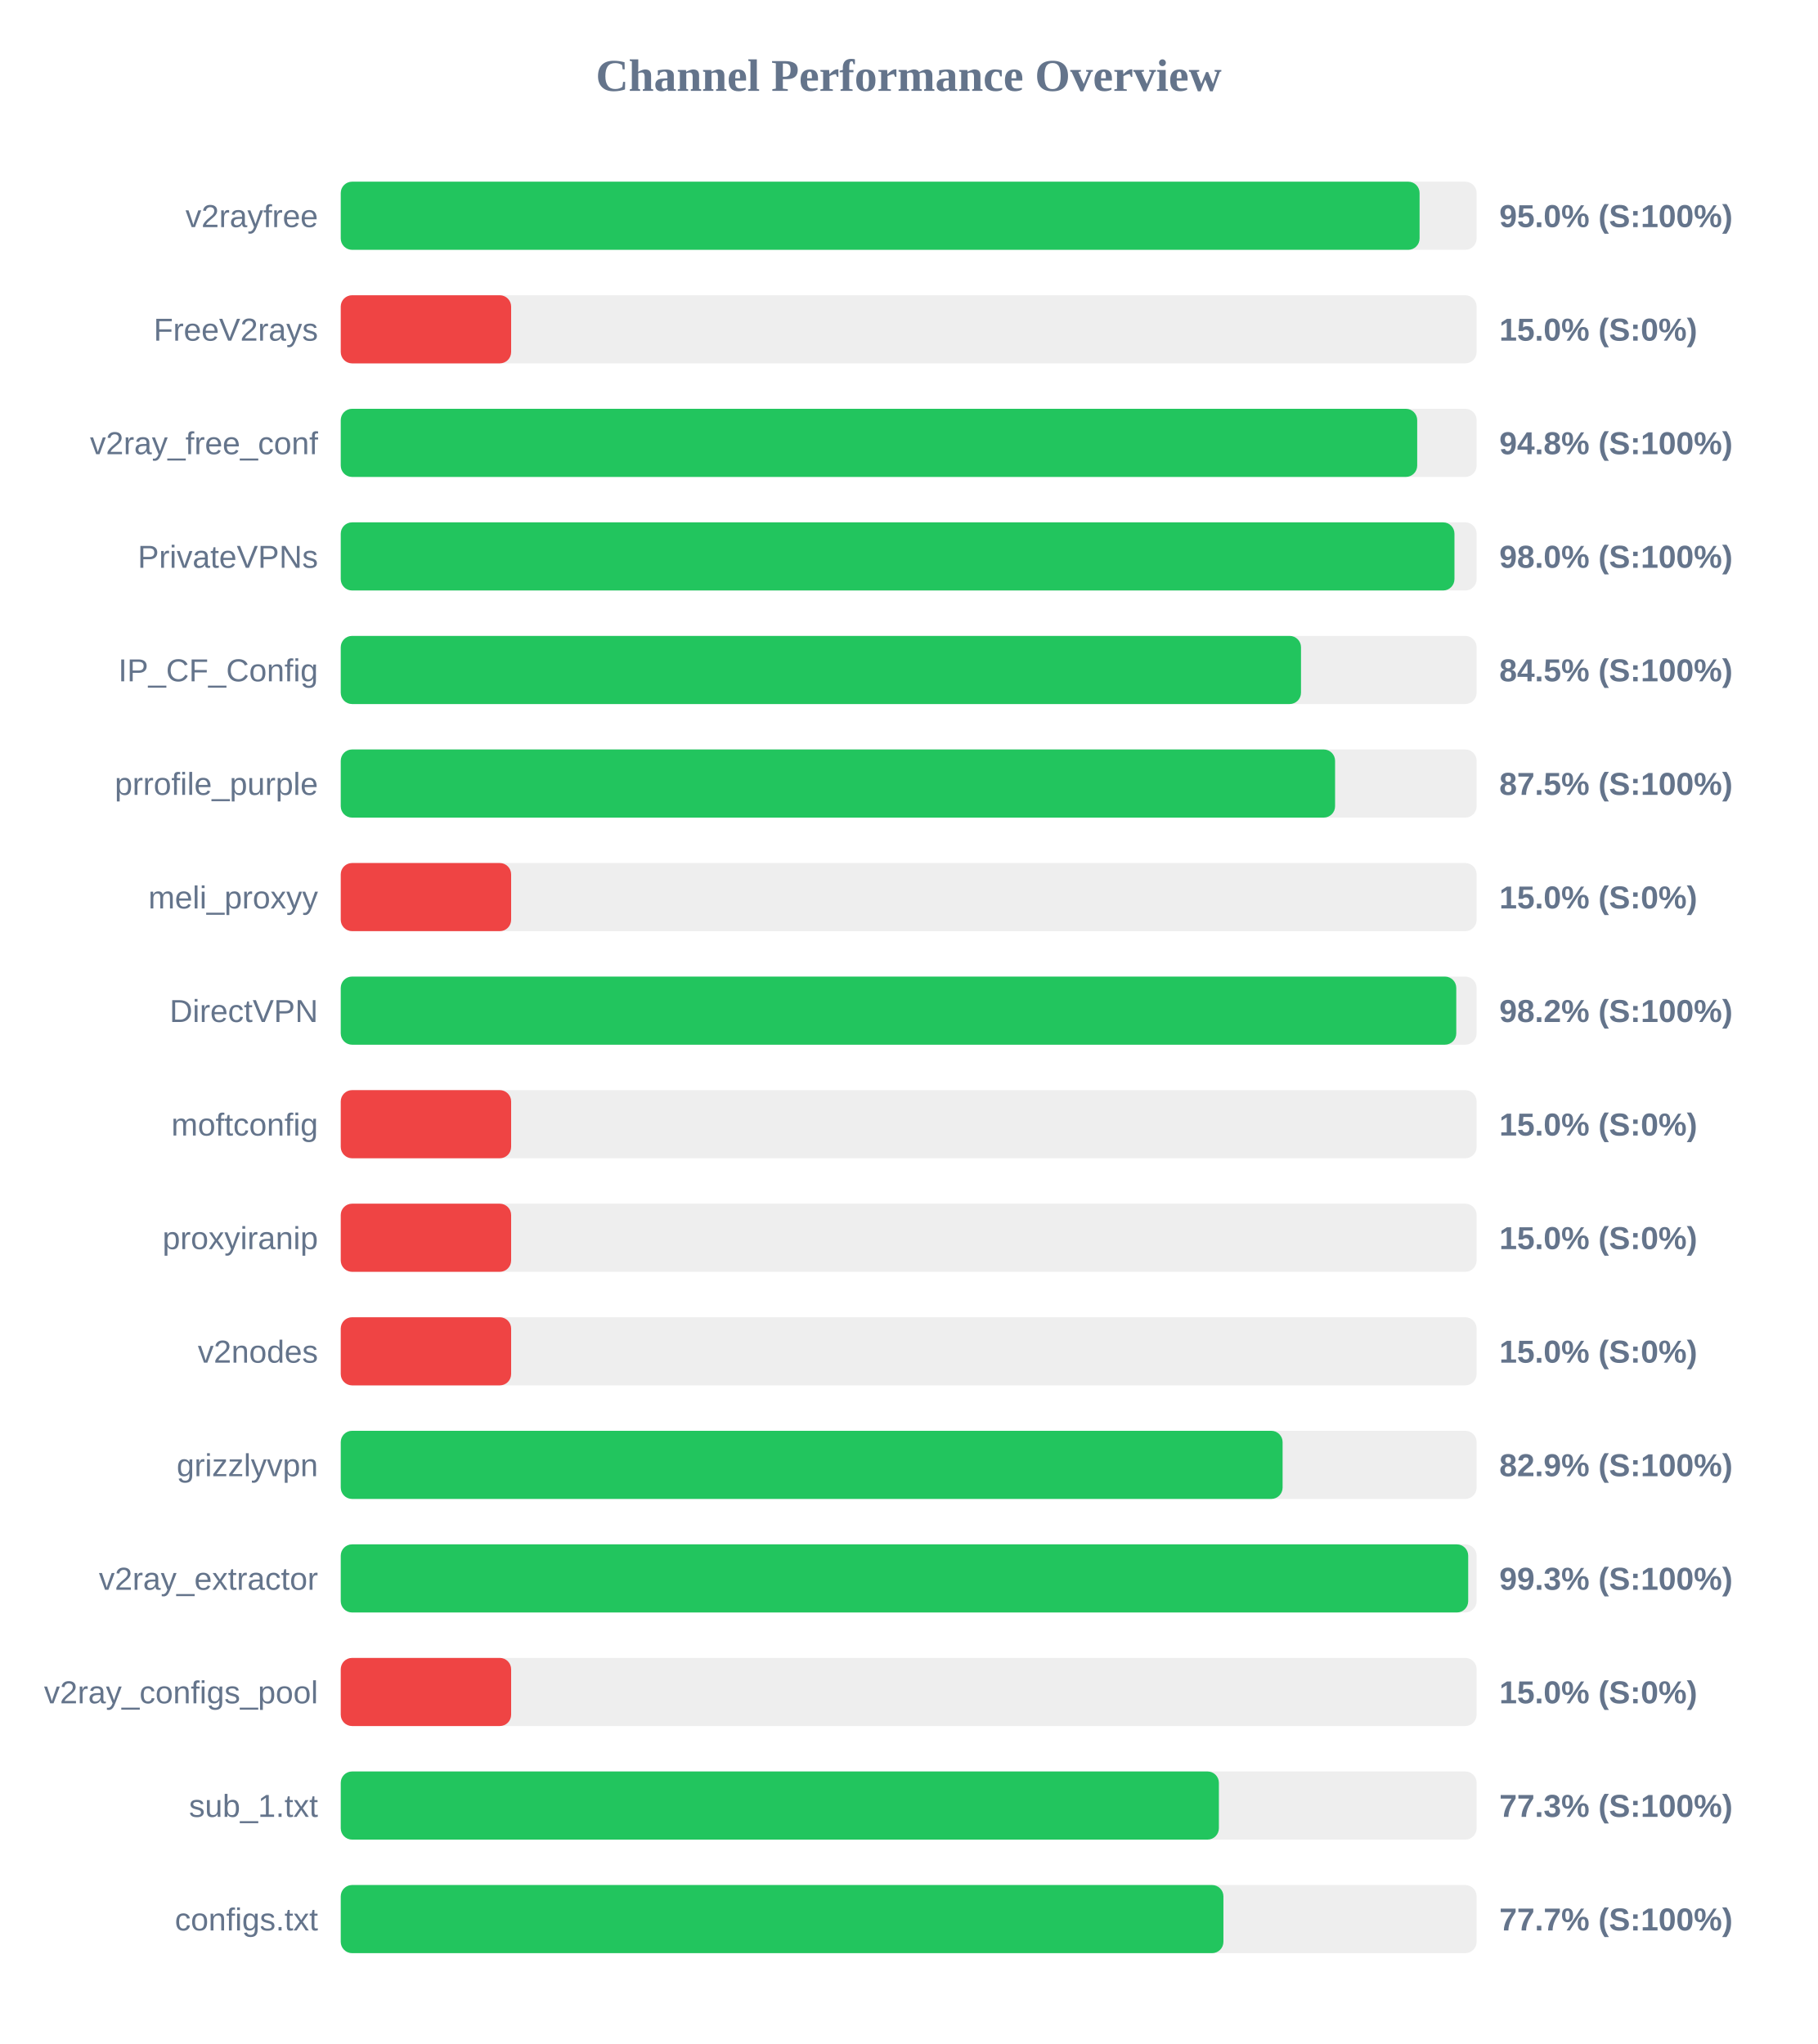
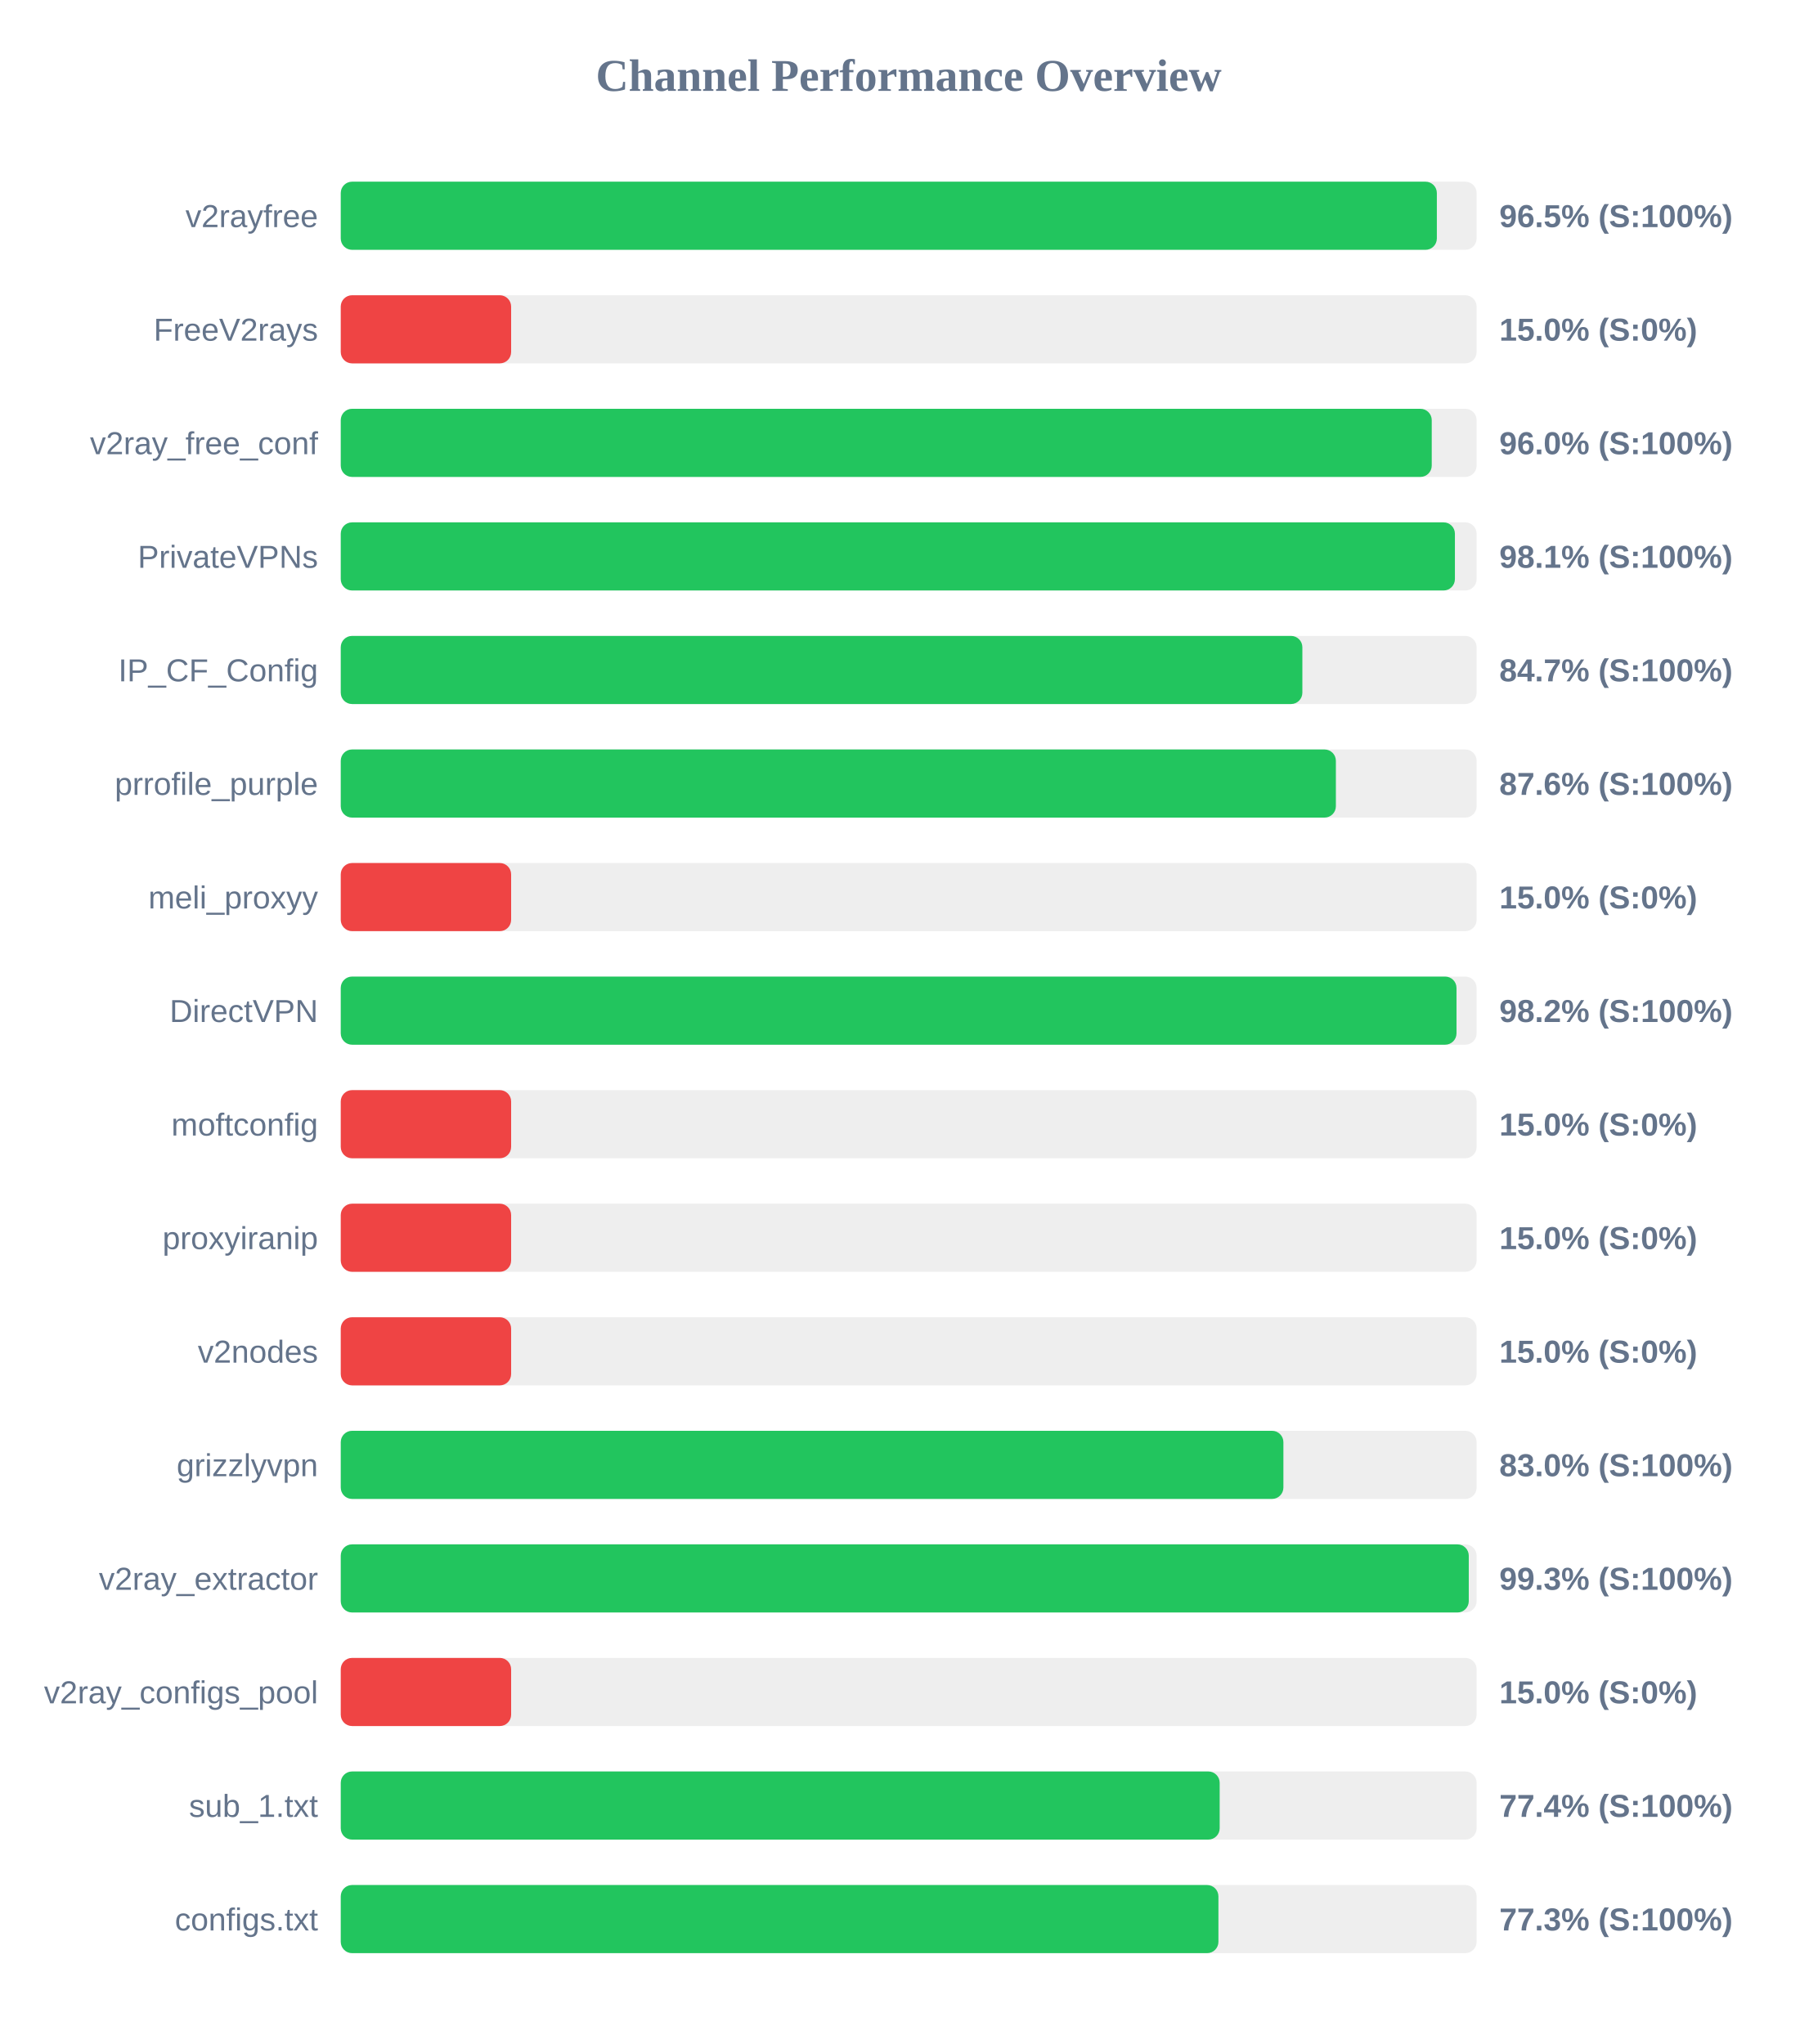
<svg xmlns="http://www.w3.org/2000/svg" width="800" height="900" version="1.1">
  <style>
        .row { font: 14px Arial; fill: #64748b; }
        .score { font: bold 14px Arial; fill: #64748b; }
    </style>
  <text x="400" y="40" text-anchor="middle" font-size="20px" font-weight="bold" fill="#64748b">Channel Performance Overview</text>
  <rect x="150" y="80" width="500" height="30" fill="#eee" rx="5" />
-   <rect x="150" y="80" width="474.9" height="30" fill="#22c55e" rx="5" />
+   <rect x="150" y="80" width="482.5" height="30" fill="#22c55e" rx="5" />
  <text x="140" y="100" text-anchor="end" class="row">v2rayfree</text>
-   <text x="660" y="100" text-anchor="start" class="score">95.0% (S:100%)</text>
+   <text x="660" y="100" text-anchor="start" class="score">96.5% (S:100%)</text>
  <rect x="150" y="130" width="500" height="30" fill="#eee" rx="5" />
  <rect x="150" y="130" width="75.0" height="30" fill="#ef4444" rx="5" />
  <text x="140" y="150" text-anchor="end" class="row">FreeV2rays</text>
  <text x="660" y="150" text-anchor="start" class="score">15.0% (S:0%)</text>
  <rect x="150" y="180" width="500" height="30" fill="#eee" rx="5" />
-   <rect x="150" y="180" width="473.85" height="30" fill="#22c55e" rx="5" />
+   <rect x="150" y="180" width="480.25" height="30" fill="#22c55e" rx="5" />
  <text x="140" y="200" text-anchor="end" class="row">v2ray_free_conf</text>
-   <text x="660" y="200" text-anchor="start" class="score">94.8% (S:100%)</text>
+   <text x="660" y="200" text-anchor="start" class="score">96.0% (S:100%)</text>
  <rect x="150" y="230" width="500" height="30" fill="#eee" rx="5" />
-   <rect x="150" y="230" width="490.25" height="30" fill="#22c55e" rx="5" />
+   <rect x="150" y="230" width="490.45" height="30" fill="#22c55e" rx="5" />
  <text x="140" y="250" text-anchor="end" class="row">PrivateVPNs</text>
-   <text x="660" y="250" text-anchor="start" class="score">98.0% (S:100%)</text>
+   <text x="660" y="250" text-anchor="start" class="score">98.1% (S:100%)</text>
  <rect x="150" y="280" width="500" height="30" fill="#eee" rx="5" />
-   <rect x="150" y="280" width="422.7" height="30" fill="#22c55e" rx="5" />
+   <rect x="150" y="280" width="423.3" height="30" fill="#22c55e" rx="5" />
  <text x="140" y="300" text-anchor="end" class="row">IP_CF_Config</text>
-   <text x="660" y="300" text-anchor="start" class="score">84.5% (S:100%)</text>
+   <text x="660" y="300" text-anchor="start" class="score">84.7% (S:100%)</text>
  <rect x="150" y="330" width="500" height="30" fill="#eee" rx="5" />
-   <rect x="150" y="330" width="437.7" height="30" fill="#22c55e" rx="5" />
+   <rect x="150" y="330" width="438.05" height="30" fill="#22c55e" rx="5" />
  <text x="140" y="350" text-anchor="end" class="row">prrofile_purple</text>
-   <text x="660" y="350" text-anchor="start" class="score">87.5% (S:100%)</text>
+   <text x="660" y="350" text-anchor="start" class="score">87.6% (S:100%)</text>
  <rect x="150" y="380" width="500" height="30" fill="#eee" rx="5" />
  <rect x="150" y="380" width="75.0" height="30" fill="#ef4444" rx="5" />
  <text x="140" y="400" text-anchor="end" class="row">meli_proxyy</text>
  <text x="660" y="400" text-anchor="start" class="score">15.0% (S:0%)</text>
  <rect x="150" y="430" width="500" height="30" fill="#eee" rx="5" />
-   <rect x="150" y="430" width="491.05" height="30" fill="#22c55e" rx="5" />
+   <rect x="150" y="430" width="491.15" height="30" fill="#22c55e" rx="5" />
  <text x="140" y="450" text-anchor="end" class="row">DirectVPN</text>
  <text x="660" y="450" text-anchor="start" class="score">98.2% (S:100%)</text>
  <rect x="150" y="480" width="500" height="30" fill="#eee" rx="5" />
  <rect x="150" y="480" width="75.0" height="30" fill="#ef4444" rx="5" />
  <text x="140" y="500" text-anchor="end" class="row">moftconfig</text>
  <text x="660" y="500" text-anchor="start" class="score">15.0% (S:0%)</text>
  <rect x="150" y="530" width="500" height="30" fill="#eee" rx="5" />
  <rect x="150" y="530" width="75.0" height="30" fill="#ef4444" rx="5" />
  <text x="140" y="550" text-anchor="end" class="row">proxyiranip</text>
  <text x="660" y="550" text-anchor="start" class="score">15.0% (S:0%)</text>
  <rect x="150" y="580" width="500" height="30" fill="#eee" rx="5" />
  <rect x="150" y="580" width="75.0" height="30" fill="#ef4444" rx="5" />
  <text x="140" y="600" text-anchor="end" class="row">v2nodes</text>
  <text x="660" y="600" text-anchor="start" class="score">15.0% (S:0%)</text>
  <rect x="150" y="630" width="500" height="30" fill="#eee" rx="5" />
-   <rect x="150" y="630" width="414.6" height="30" fill="#22c55e" rx="5" />
+   <rect x="150" y="630" width="414.95" height="30" fill="#22c55e" rx="5" />
  <text x="140" y="650" text-anchor="end" class="row">grizzlyvpn</text>
-   <text x="660" y="650" text-anchor="start" class="score">82.9% (S:100%)</text>
+   <text x="660" y="650" text-anchor="start" class="score">83.0% (S:100%)</text>
  <rect x="150" y="680" width="500" height="30" fill="#eee" rx="5" />
-   <rect x="150" y="680" width="496.3" height="30" fill="#22c55e" rx="5" />
+   <rect x="150" y="680" width="496.55" height="30" fill="#22c55e" rx="5" />
  <text x="140" y="700" text-anchor="end" class="row">v2ray_extractor</text>
  <text x="660" y="700" text-anchor="start" class="score">99.3% (S:100%)</text>
  <rect x="150" y="730" width="500" height="30" fill="#eee" rx="5" />
  <rect x="150" y="730" width="75.0" height="30" fill="#ef4444" rx="5" />
  <text x="140" y="750" text-anchor="end" class="row">v2ray_configs_pool</text>
  <text x="660" y="750" text-anchor="start" class="score">15.0% (S:0%)</text>
  <rect x="150" y="780" width="500" height="30" fill="#eee" rx="5" />
-   <rect x="150" y="780" width="386.55" height="30" fill="#22c55e" rx="5" />
+   <rect x="150" y="780" width="386.9" height="30" fill="#22c55e" rx="5" />
  <text x="140" y="800" text-anchor="end" class="row">sub_1.txt</text>
-   <text x="660" y="800" text-anchor="start" class="score">77.3% (S:100%)</text>
+   <text x="660" y="800" text-anchor="start" class="score">77.4% (S:100%)</text>
  <rect x="150" y="830" width="500" height="30" fill="#eee" rx="5" />
-   <rect x="150" y="830" width="388.55" height="30" fill="#22c55e" rx="5" />
+   <rect x="150" y="830" width="386.35" height="30" fill="#22c55e" rx="5" />
  <text x="140" y="850" text-anchor="end" class="row">configs.txt</text>
-   <text x="660" y="850" text-anchor="start" class="score">77.7% (S:100%)</text>
+   <text x="660" y="850" text-anchor="start" class="score">77.3% (S:100%)</text>
</svg>
